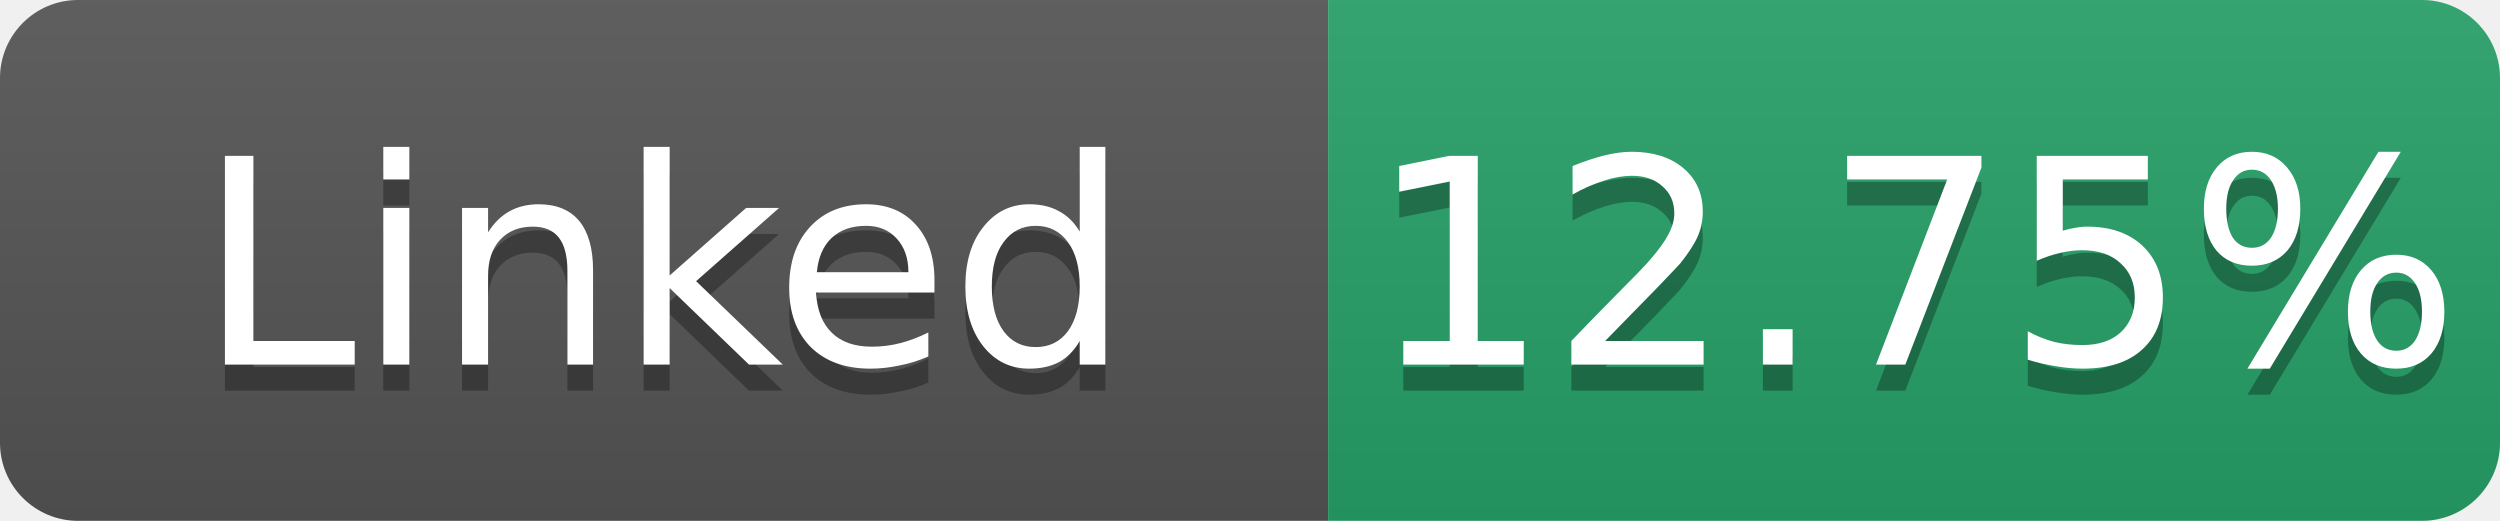
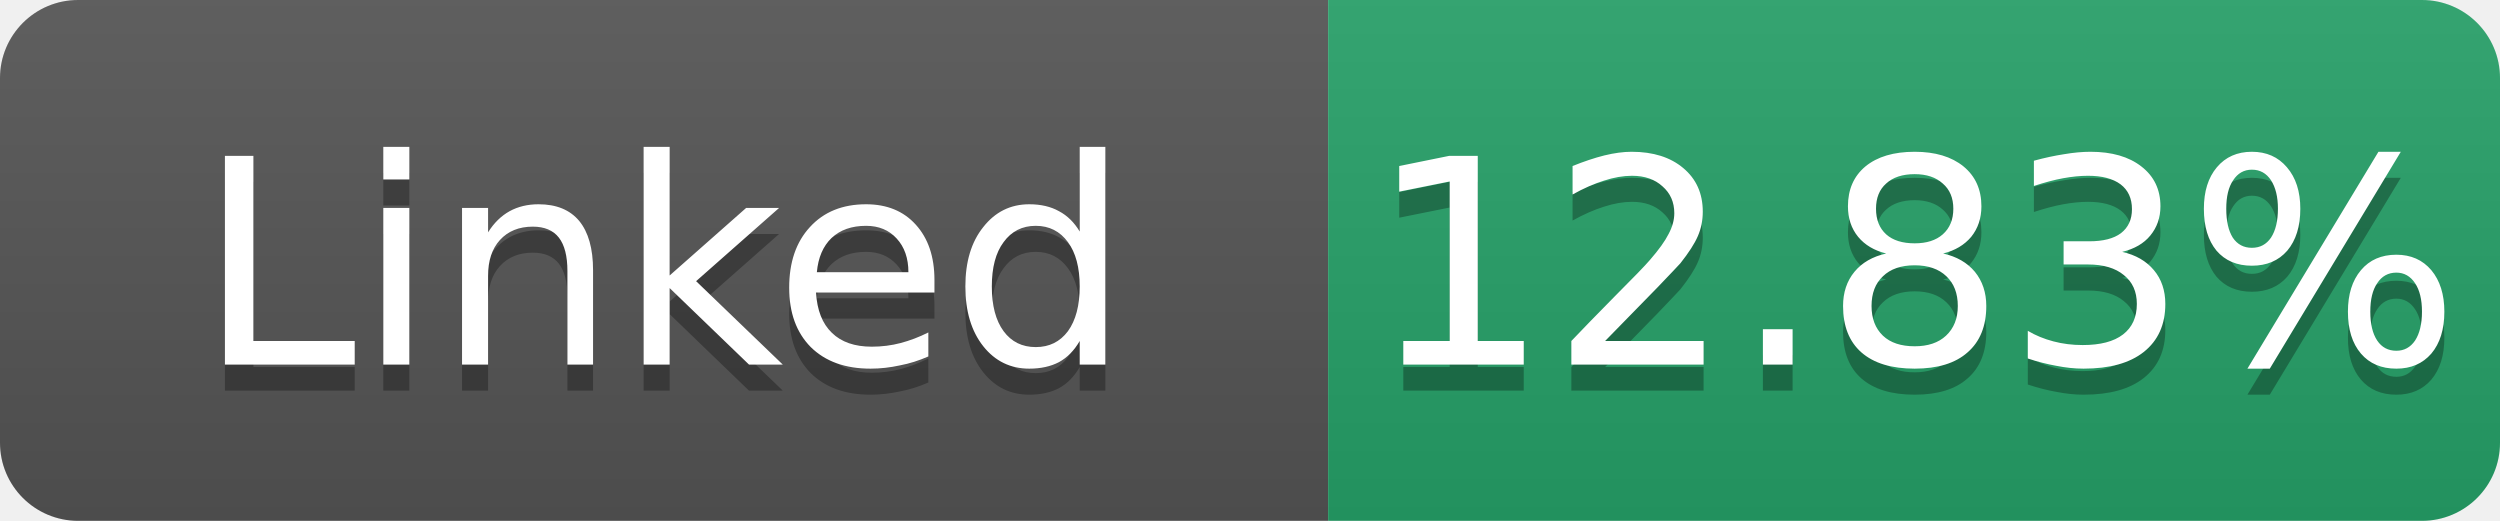
- <svg xmlns="http://www.w3.org/2000/svg" width="96" height="20" role="img" aria-label="Linked: 12.75%">
+ <svg xmlns="http://www.w3.org/2000/svg" width="96" height="20" role="img" aria-label="Linked: 12.83%">
  <linearGradient id="s" x2="0" y2="100%">
    <stop offset="0" stop-color="#bbb" stop-opacity=".1" />
    <stop offset="1" stop-opacity=".1" />
  </linearGradient>
  <clipPath id="r">
    <rect width="96" height="20" rx="3" fill="#fff" />
  </clipPath>
  <g clip-path="url(#r)">
    <rect width="51" height="20" fill="#555" />
    <rect x="51" width="45" height="20" fill="#26a269" />
    <rect width="96" height="20" fill="url(#s)" />
  </g>
  <g fill="#fff" text-anchor="middle" font-family="Verdana,Geneva,DejaVu Sans,sans-serif" font-size="11">
    <text x="25.5" y="15" fill="#010101" fill-opacity=".3">Linked</text>
    <text x="25.5" y="14">Linked</text>
-     <text x="73.5" y="15" fill="#010101" fill-opacity=".3">12.75%</text>
-     <text x="73.5" y="14">12.75%</text>
+     <text x="73.5" y="15" fill="#010101" fill-opacity=".3">12.83%</text>
+     <text x="73.5" y="14">12.83%</text>
  </g>
</svg>
